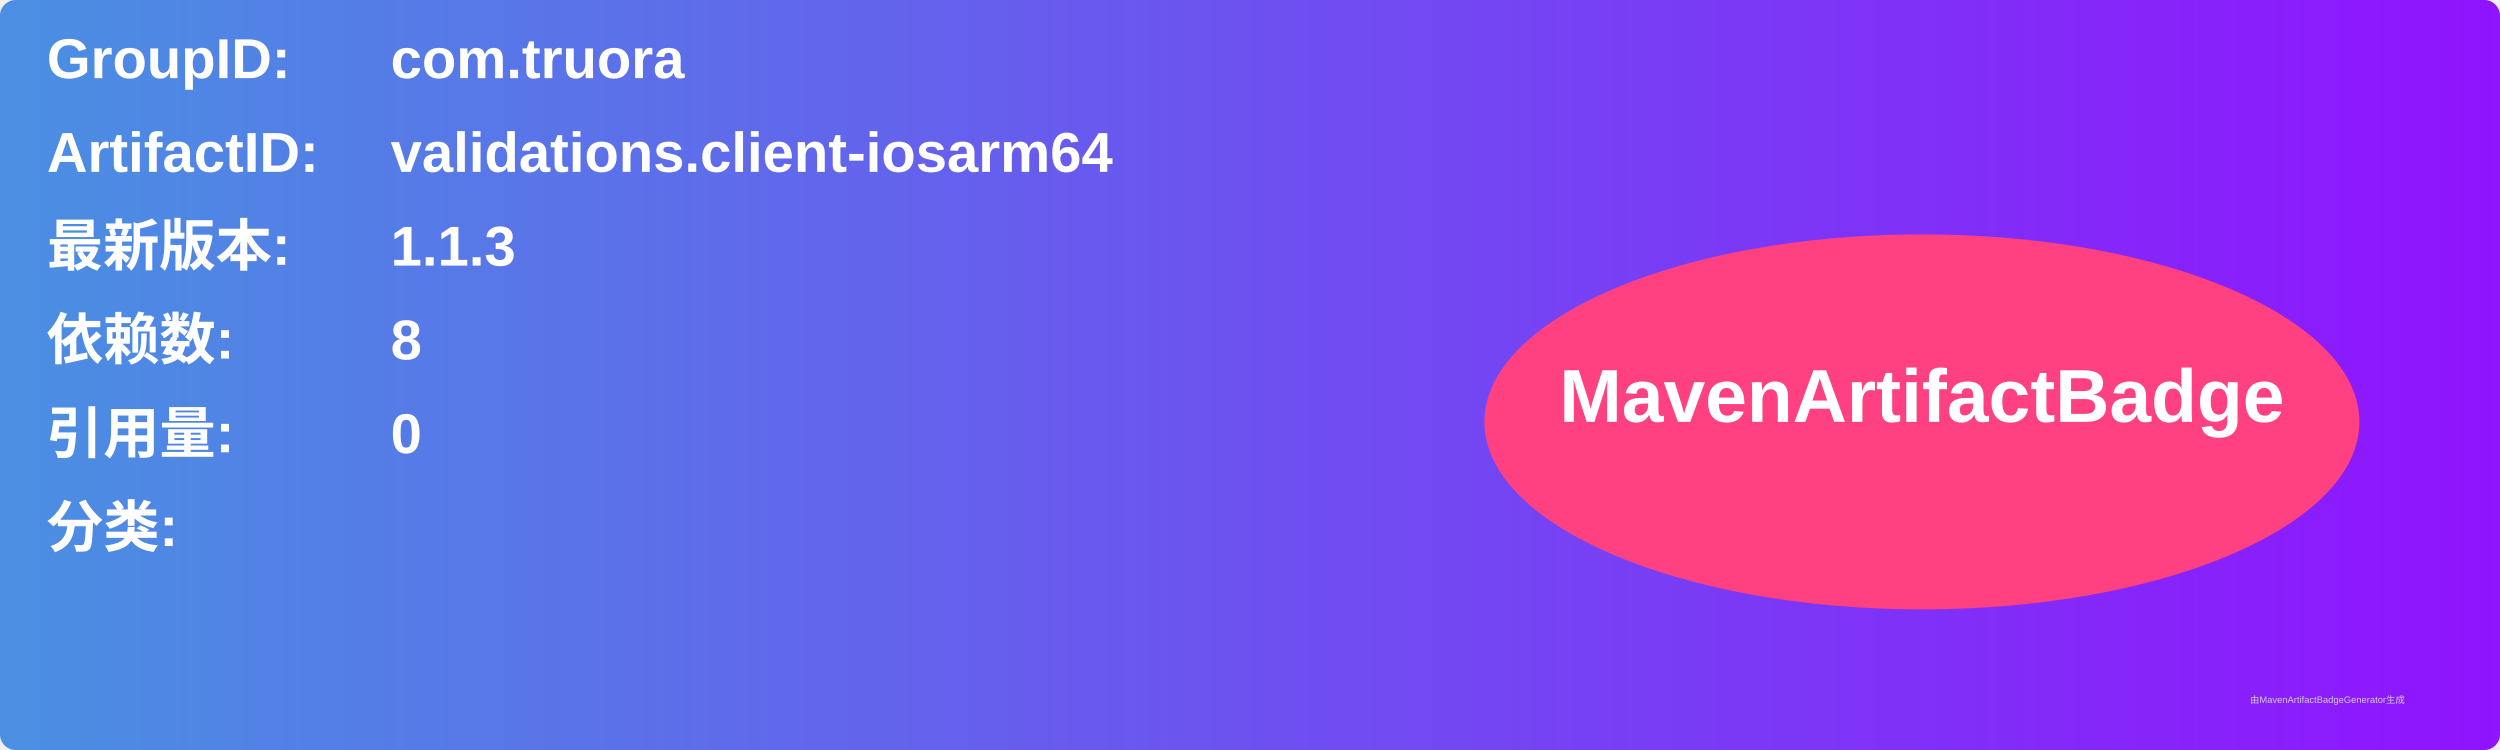
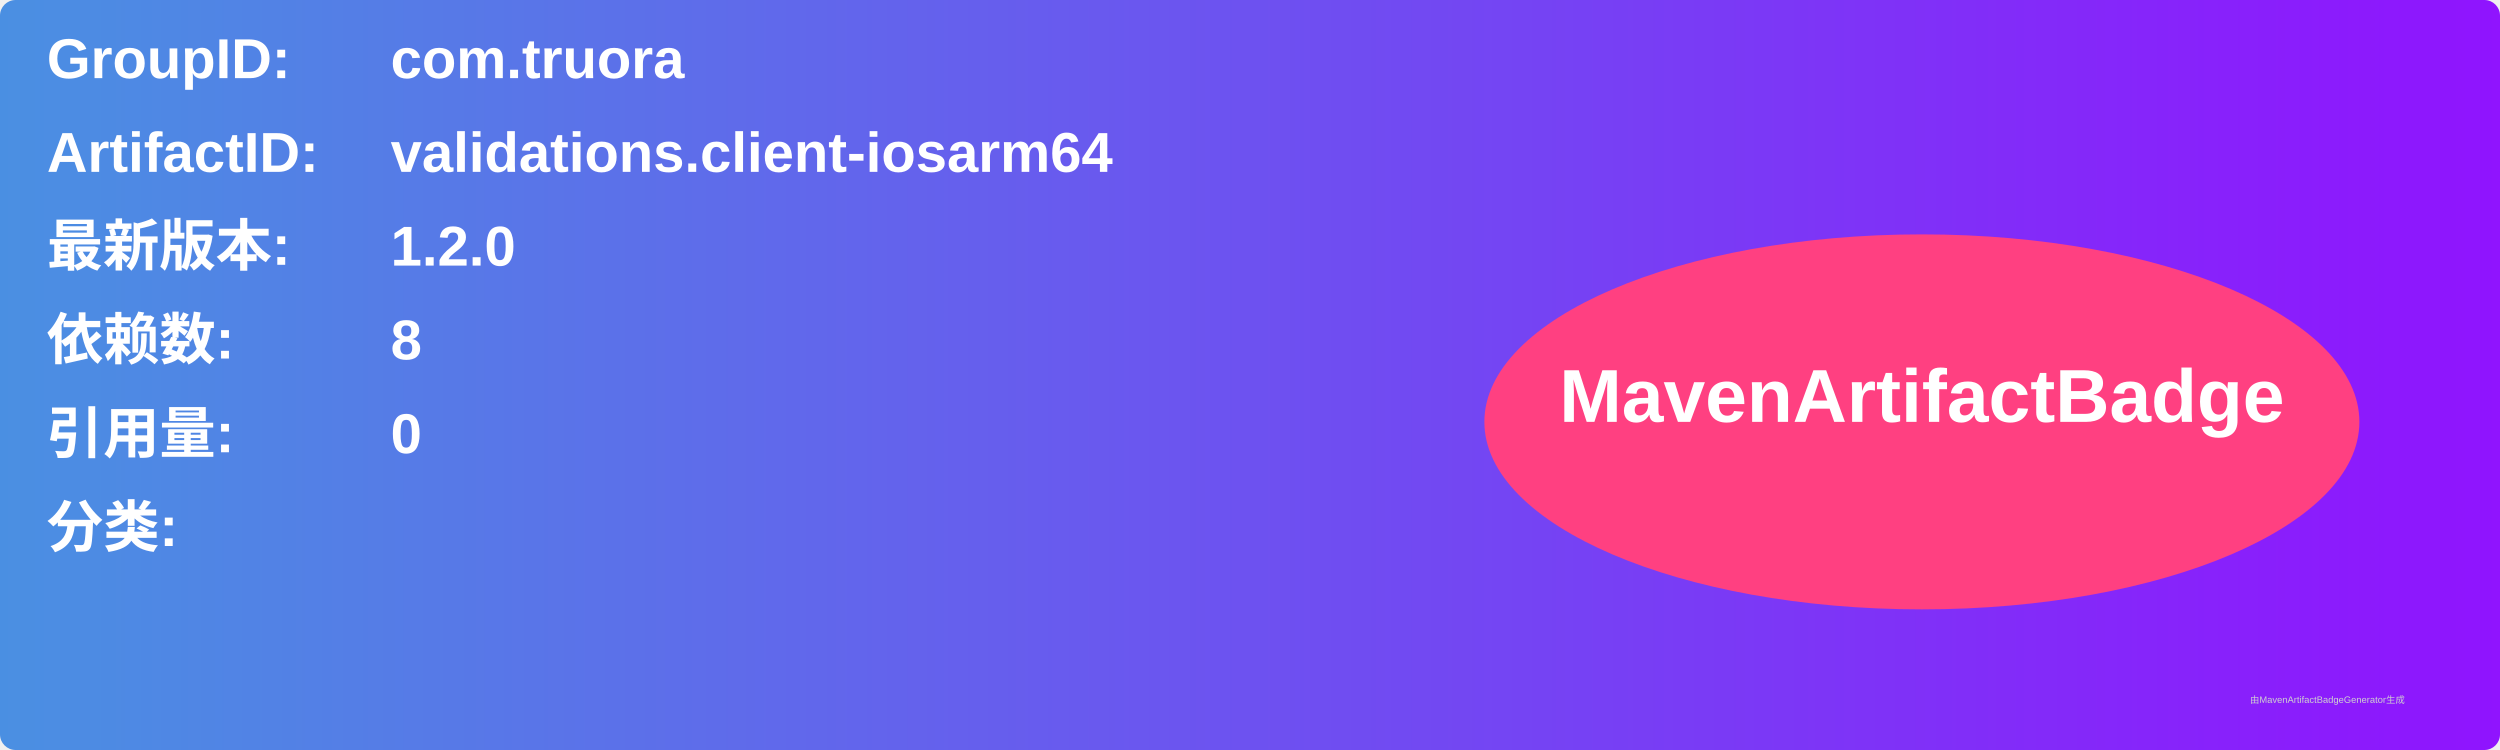
<svg xmlns="http://www.w3.org/2000/svg" width="800" height="240" viewBox="0 0 800 240">
  <linearGradient id="grad" x1="0%" y1="0%" x2="100%" y2="0%">
    <stop offset="0%" stop-color="#4a90e2" />
    <stop offset="100%" stop-color="#9013fe" />
  </linearGradient>
  <rect width="100%" height="100%" rx="5" ry="5" fill="url(#grad)" />
  <g transform="translate(15, 15)">
    <text x="0" y="10" font-family="Arial" font-size="18" fill="white" font-weight="bold" width="260">GroupID:</text>
    <text x="110" y="10" font-family="Arial" font-size="18" fill="white" font-weight="bold" width="460">com.truora</text>
    <text x="0" y="40" font-family="Arial" font-size="18" fill="white" font-weight="bold" width="260">ArtifactID:</text>
    <text x="110" y="40" font-family="Arial" font-size="18" fill="white" font-weight="bold" width="460">validations.client-iosarm64</text>
    <text x="0" y="70" font-family="Arial" font-size="18" fill="white" font-weight="bold">最新版本:</text>
    <text x="110" y="70" font-family="Arial" font-size="18" fill="white" font-weight="bold">
-       <tspan font-weight="bold">1.1.3</tspan>
+       <tspan font-weight="bold">1.2.0</tspan>
    </text>
    <text x="0" y="100" font-family="Arial" font-size="18" fill="white" font-weight="bold">依赖数: </text>
    <text x="110" y="100" font-family="Arial" font-size="18" fill="white">
      <tspan font-weight="bold">8</tspan>
    </text>
    <text x="0" y="130" font-family="Arial" font-size="18" fill="white" font-weight="bold">引用量: </text>
    <text x="110" y="130" font-family="Arial" font-size="18" fill="white">
      <tspan font-weight="bold">0</tspan>
    </text>
    <text x="0" y="160" font-family="Arial" font-size="18" fill="white" font-weight="bold">分类:</text>
    <text x="10" y="190" font-family="Arial" font-size="10" fill="white">
      <tspan font-weight="bold" />
    </text>
    <ellipse cx="600" cy="120" rx="140" ry="60" fill="#ff4081" />
    <text x="600" y="120" text-anchor="middle" font-family="Arial" font-size="24" fill="white" font-weight="bold">MavenArtifactBadge</text>
  </g>
  <text x="720" y="225" font-family="Arial" font-size="3" fill="#d0d0d0">由MavenArtifactBadgeGenerator生成</text>
</svg>
